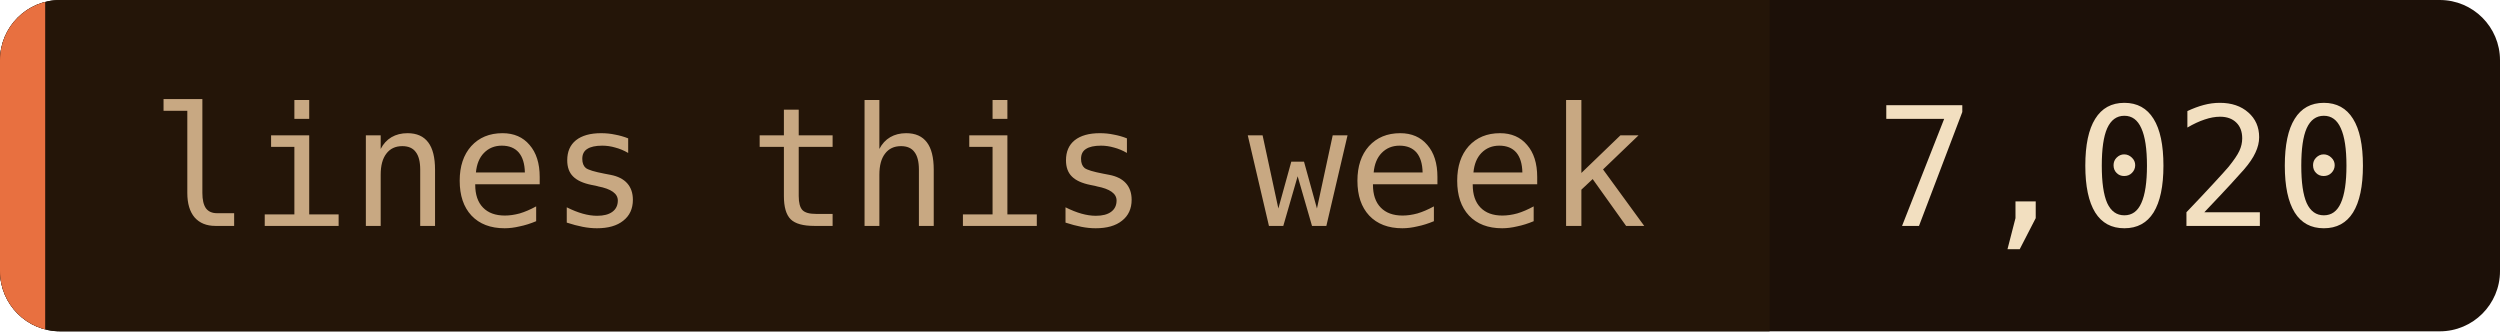
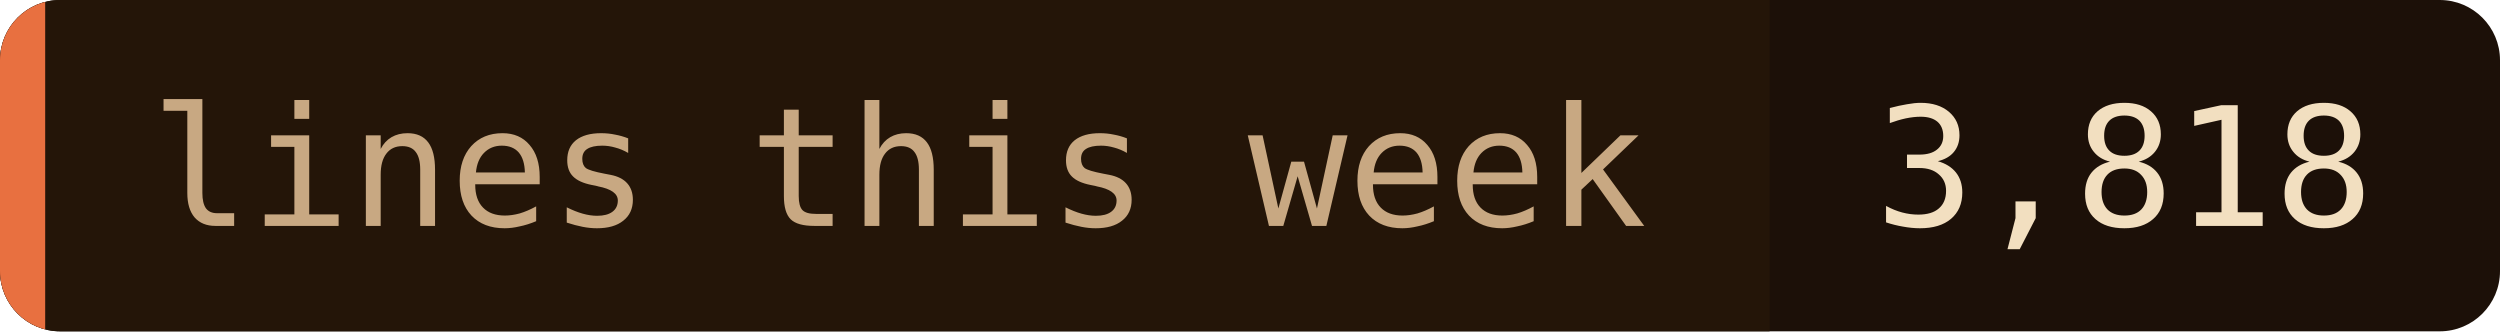
- <svg xmlns="http://www.w3.org/2000/svg" width="166" height="22" role="img" aria-label="lines this week: 7,020">
+ <svg xmlns="http://www.w3.org/2000/svg" width="166" height="22" role="img" aria-label="lines this week: 3,818">
  <clipPath id="c">
    <rect width="166" height="22" rx="4" />
  </clipPath>
  <g clip-path="url(#c)">
    <rect width="166" height="22" fill="#1c1008" />
    <rect width="117.5" height="22" fill="#241508" />
    <rect width="3" height="22" fill="#e87040" />
  </g>
  <g font-family="'JetBrains Mono', 'Fira Code', ui-monospace, SFMono-Regular, Menlo, monospace" font-size="11">
    <text x="10" y="15" fill="#c8a882">lines this week</text>
-     <text x="124.5" y="15" fill="#f2dfc0">7,020</text>
+     <text x="124.5" y="15" fill="#f2dfc0">3,818</text>
  </g>
</svg>
